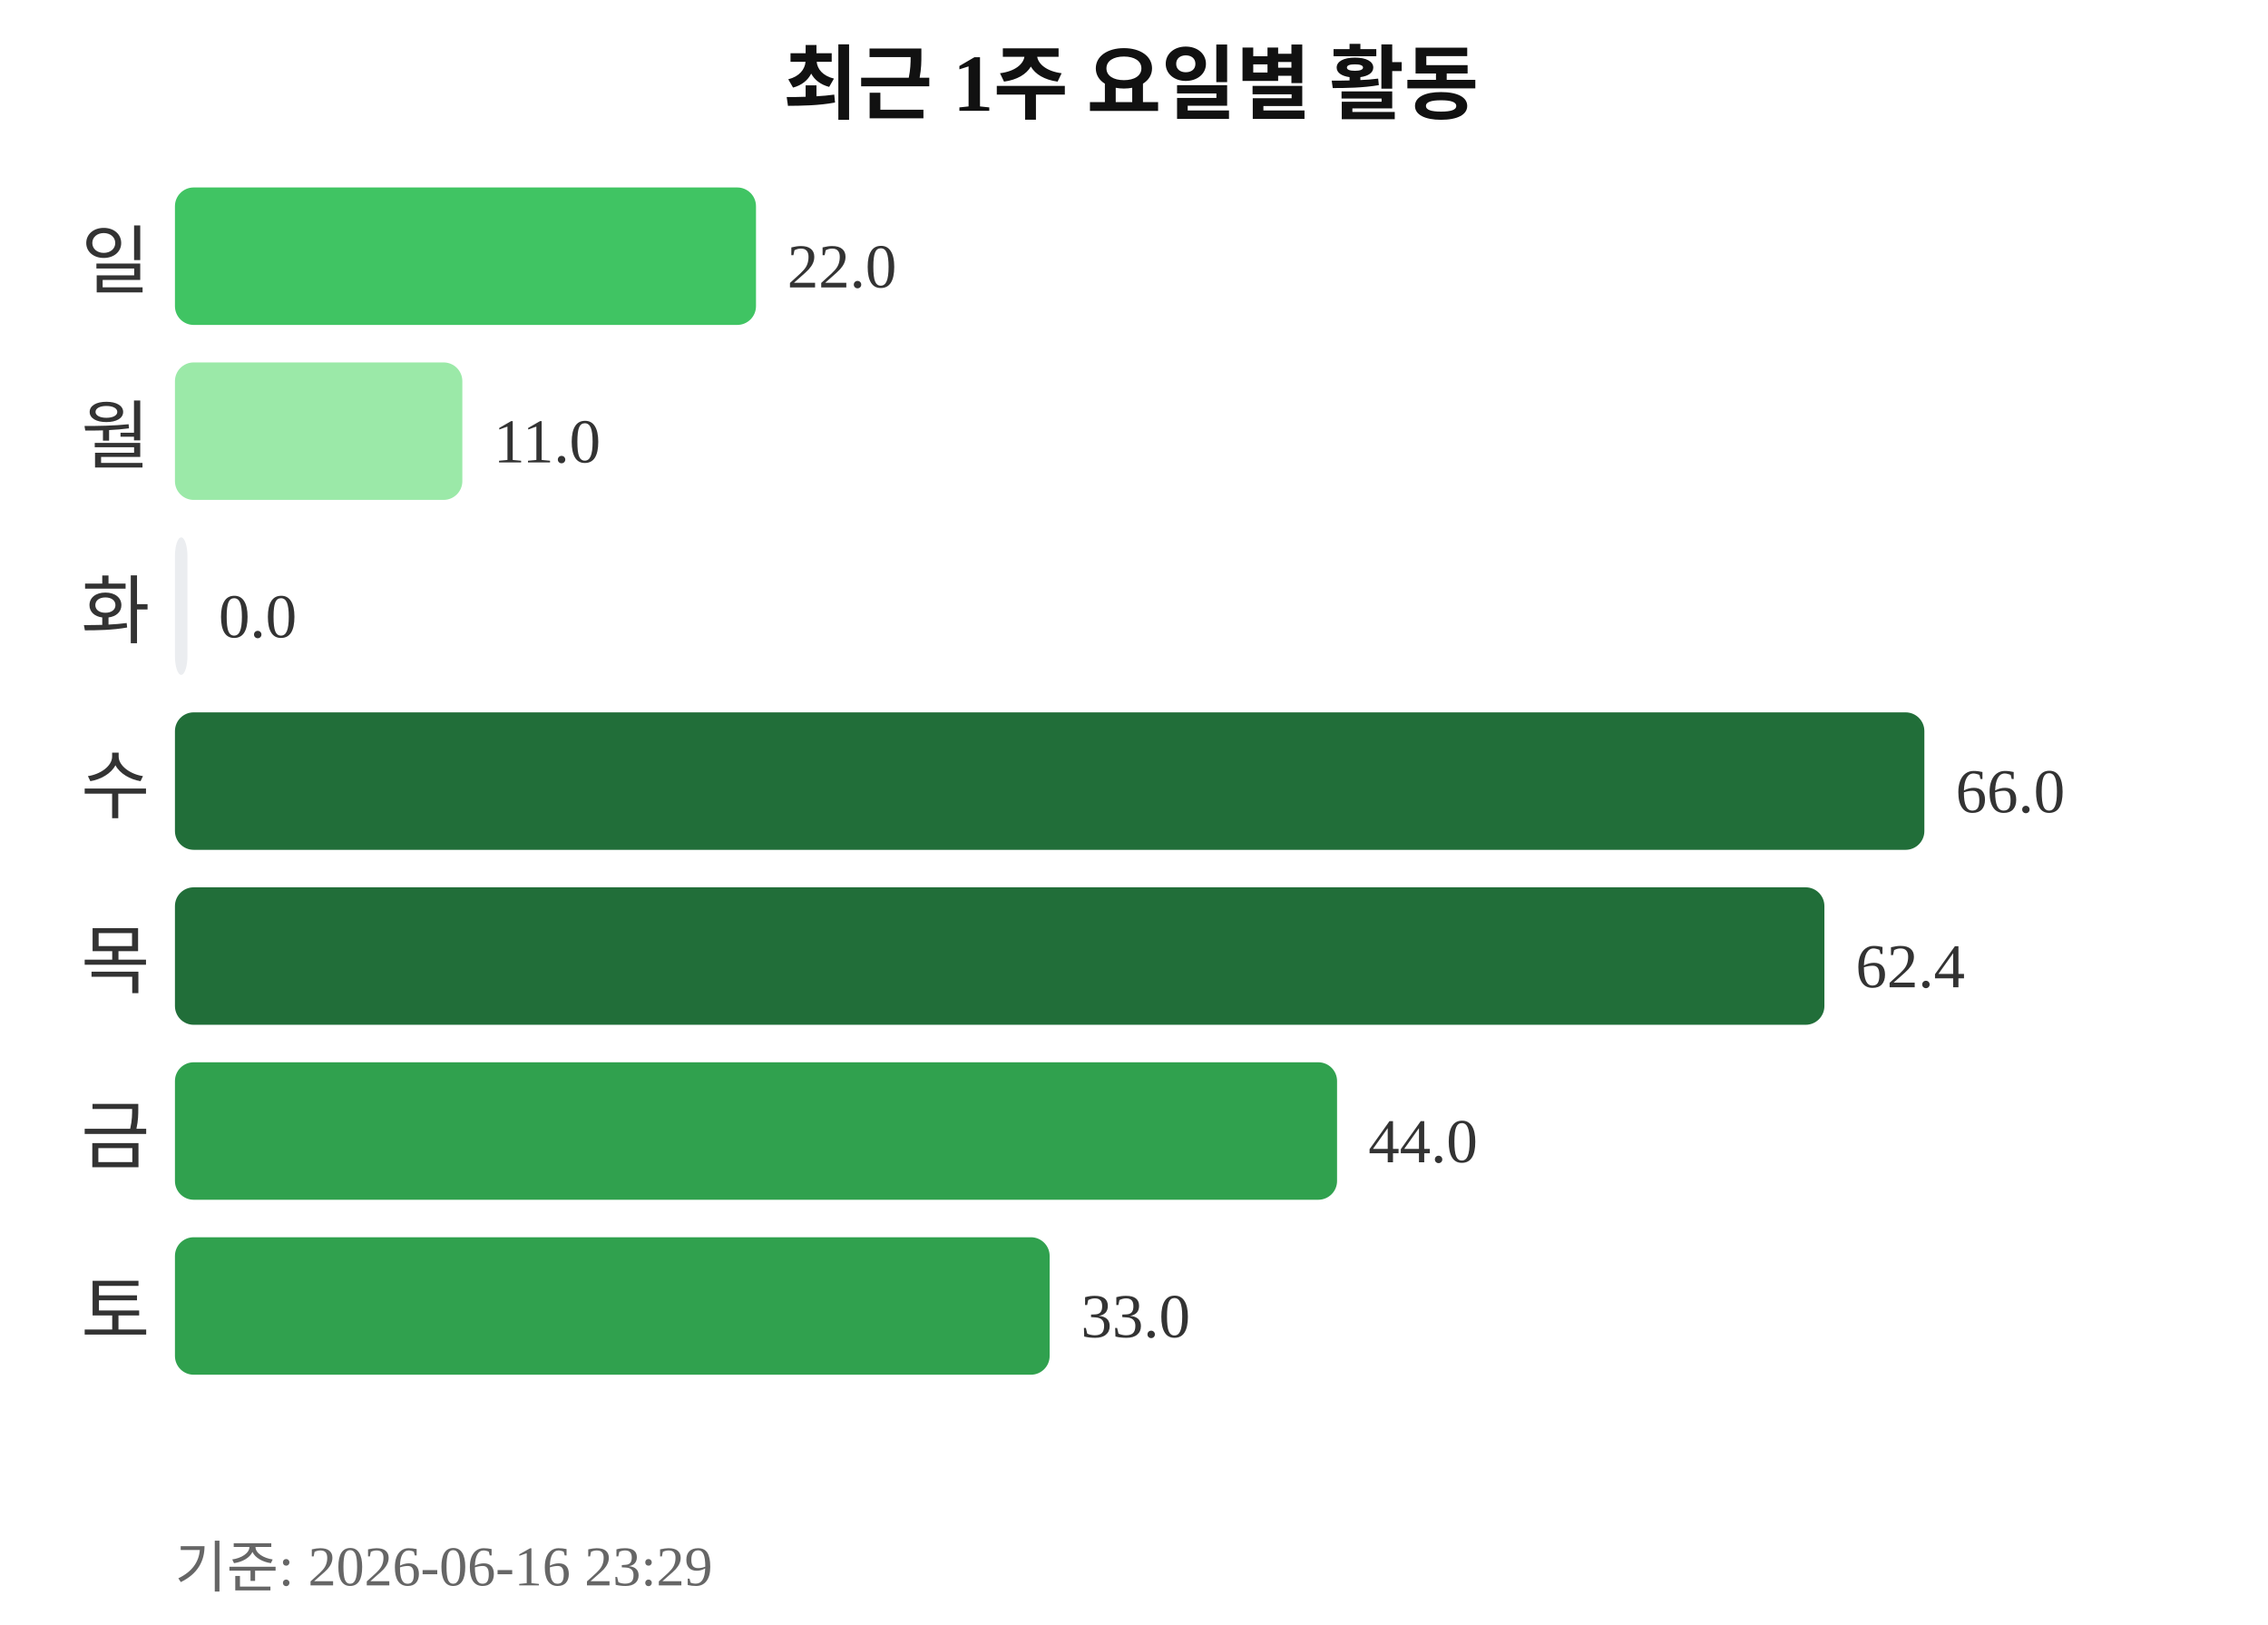
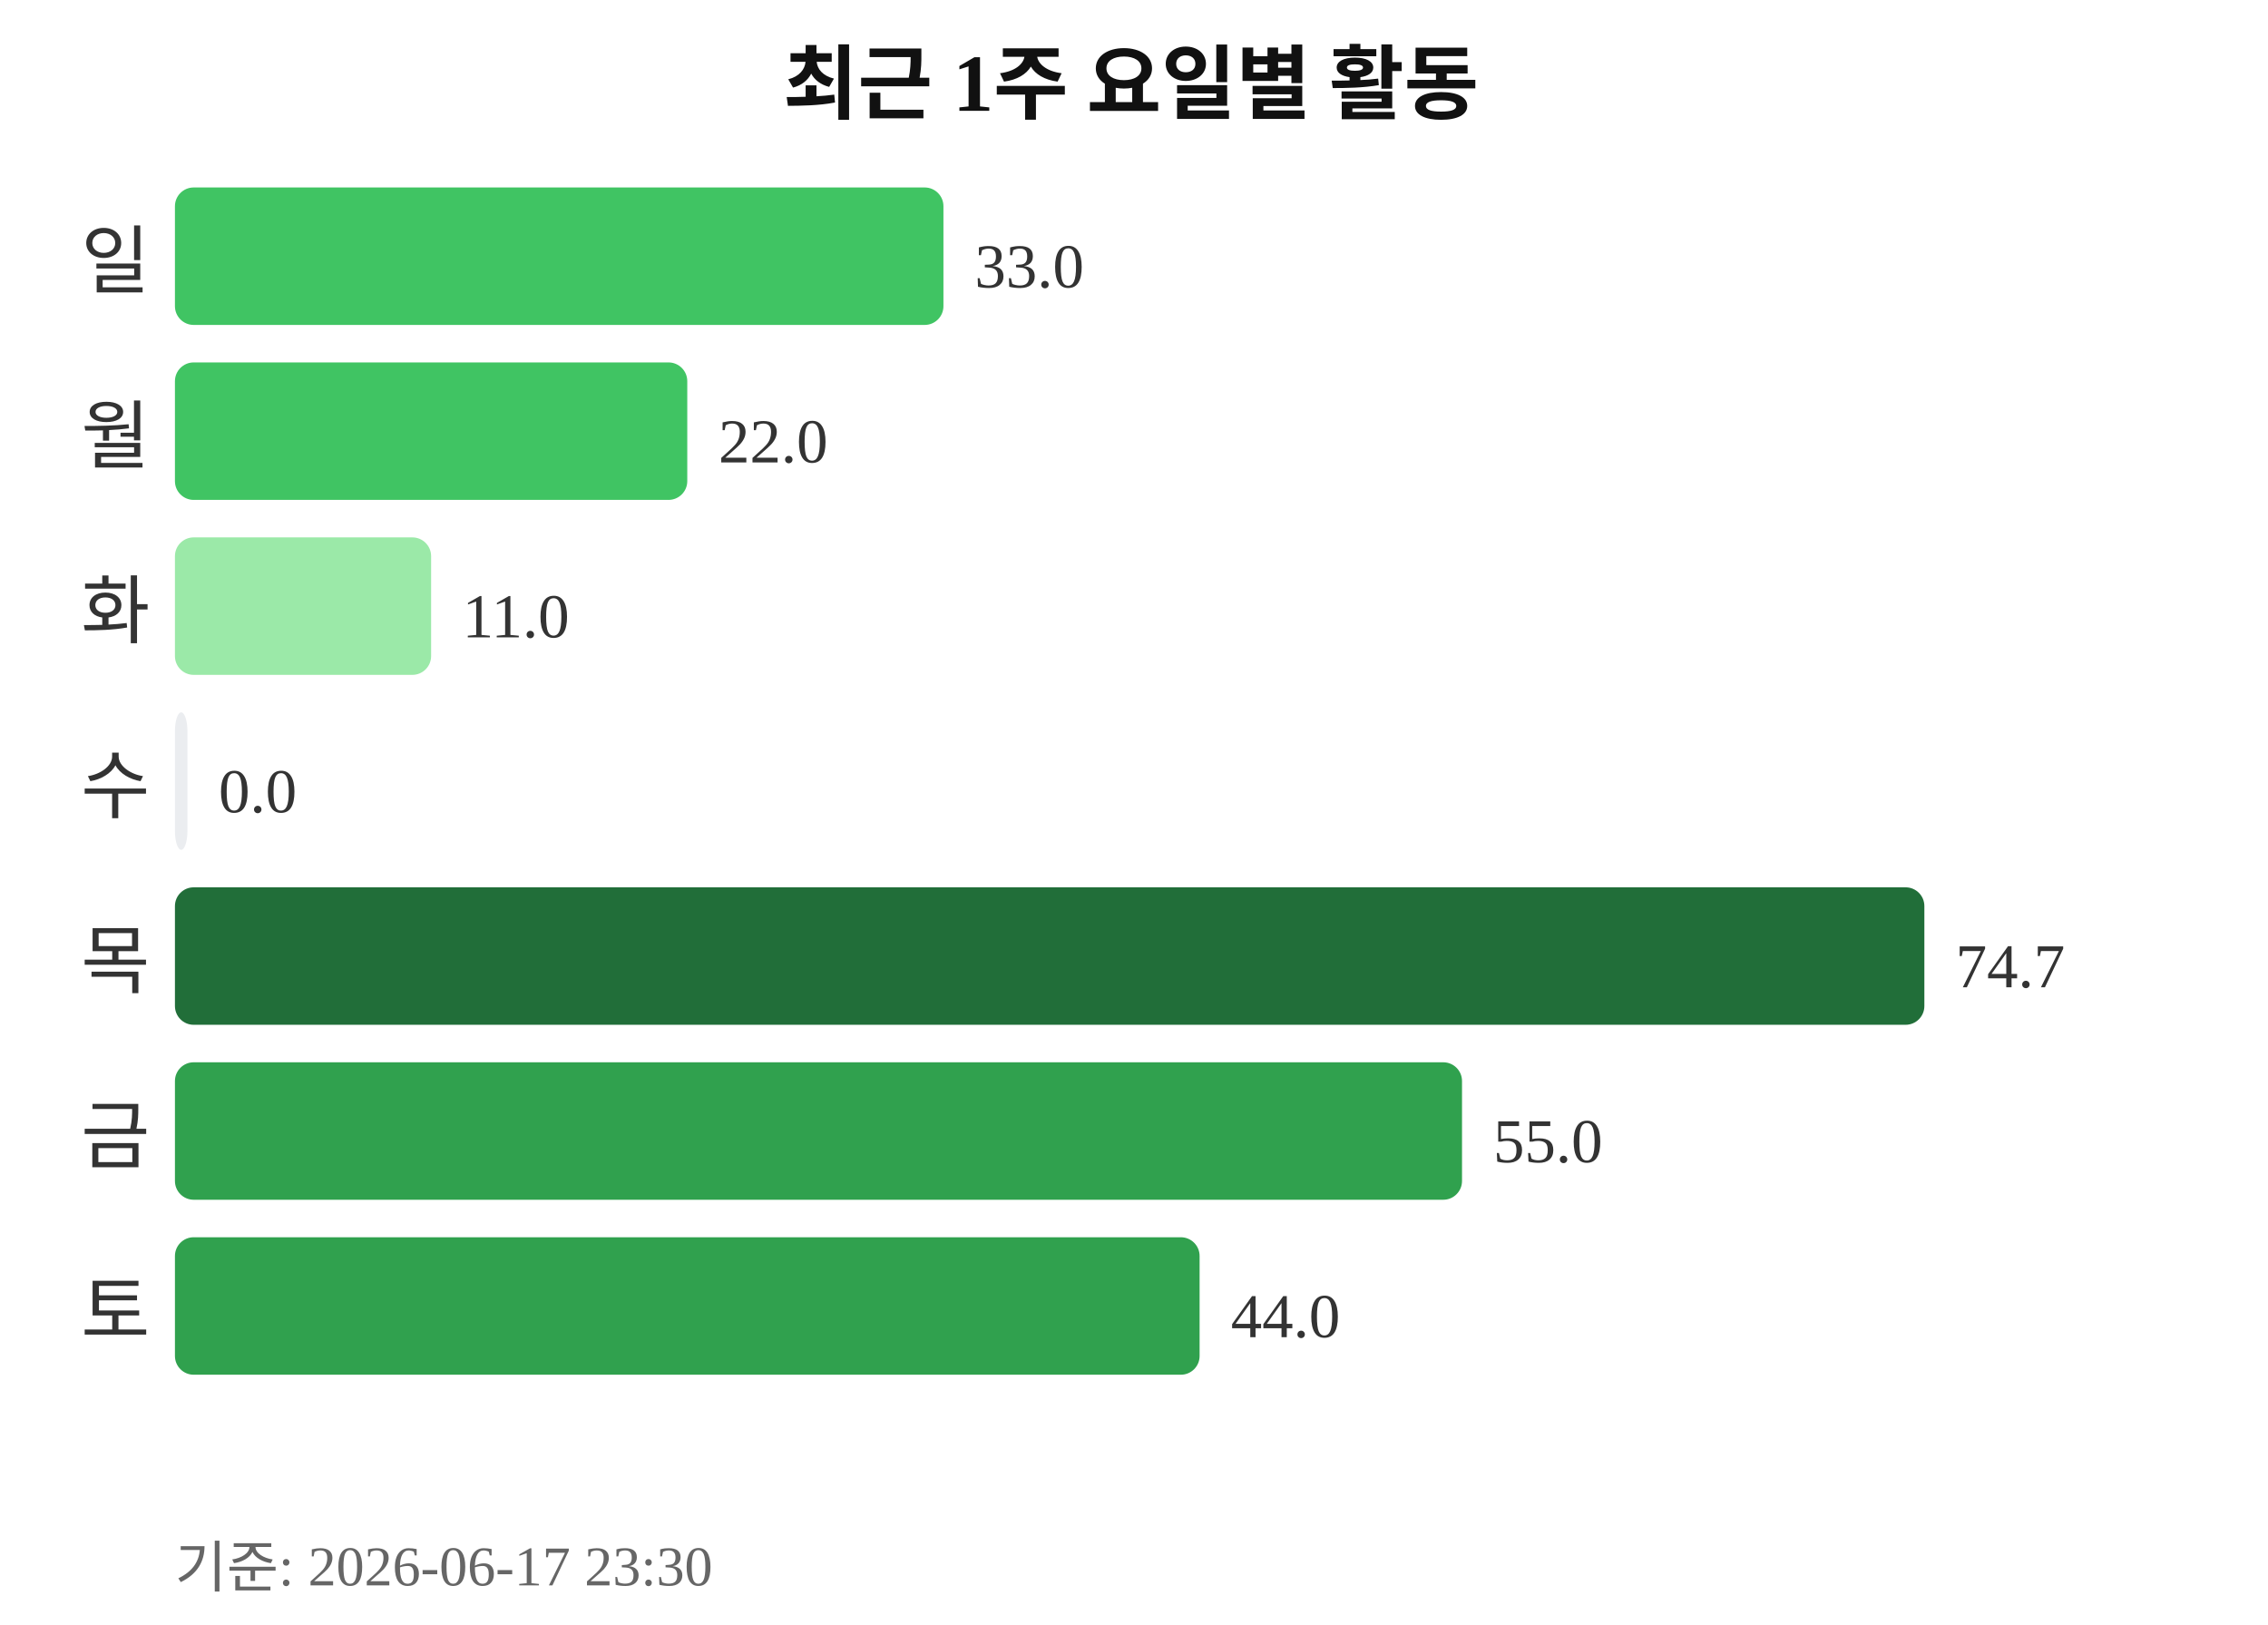
<svg xmlns="http://www.w3.org/2000/svg" width="363" height="260">
  <text x="181" y="18" text-anchor="middle" font-size="13" font-weight="bold" fill="#111111">최근 1주 요일별 활동</text>
  <text x="24" y="46" text-anchor="end" font-size="12" fill="#333333">일</text>
-   <rect x="28" y="30" width="93" height="22" rx="3" fill="#40c463" />
-   <text x="126" y="46" font-size="10" fill="#333333">22.0</text>
+   <rect x="28" y="30" width="123" height="22" rx="3" fill="#40c463" />
+   <text x="156" y="46" font-size="10" fill="#333333">33.0</text>
  <text x="24" y="74" text-anchor="end" font-size="12" fill="#333333">월</text>
-   <rect x="28" y="58" width="46" height="22" rx="3" fill="#9be9a8" />
-   <text x="79" y="74" font-size="10" fill="#333333">11.0</text>
+   <rect x="28" y="58" width="82" height="22" rx="3" fill="#40c463" />
+   <text x="115" y="74" font-size="10" fill="#333333">22.0</text>
  <text x="24" y="102" text-anchor="end" font-size="12" fill="#333333">화</text>
-   <rect x="28" y="86" width="2" height="22" rx="3" fill="#ebedf0" />
-   <text x="35" y="102" font-size="10" fill="#333333">0.0</text>
+   <rect x="28" y="86" width="41" height="22" rx="3" fill="#9be9a8" />
+   <text x="74" y="102" font-size="10" fill="#333333">11.0</text>
  <text x="24" y="130" text-anchor="end" font-size="12" fill="#333333">수</text>
-   <rect x="28" y="114" width="280" height="22" rx="3" fill="#216e39" />
-   <text x="313" y="130" font-size="10" fill="#333333">66.0</text>
+   <rect x="28" y="114" width="2" height="22" rx="3" fill="#ebedf0" />
+   <text x="35" y="130" font-size="10" fill="#333333">0.0</text>
  <text x="24" y="158" text-anchor="end" font-size="12" fill="#333333">목</text>
-   <rect x="28" y="142" width="264" height="22" rx="3" fill="#216e39" />
-   <text x="297" y="158" font-size="10" fill="#333333">62.4</text>
+   <rect x="28" y="142" width="280" height="22" rx="3" fill="#216e39" />
+   <text x="313" y="158" font-size="10" fill="#333333">74.7</text>
  <text x="24" y="186" text-anchor="end" font-size="12" fill="#333333">금</text>
-   <rect x="28" y="170" width="186" height="22" rx="3" fill="#30a14e" />
-   <text x="219" y="186" font-size="10" fill="#333333">44.0</text>
+   <rect x="28" y="170" width="206" height="22" rx="3" fill="#30a14e" />
+   <text x="239" y="186" font-size="10" fill="#333333">55.0</text>
  <text x="24" y="214" text-anchor="end" font-size="12" fill="#333333">토</text>
-   <rect x="28" y="198" width="140" height="22" rx="3" fill="#30a14e" />
-   <text x="173" y="214" font-size="10" fill="#333333">33.0</text>
-   <text x="28" y="254" font-size="9" fill="#666666">기준: 2026-06-16 23:29</text>
+   <rect x="28" y="198" width="164" height="22" rx="3" fill="#30a14e" />
+   <text x="197" y="214" font-size="10" fill="#333333">44.0</text>
+   <text x="28" y="254" font-size="9" fill="#666666">기준: 2026-06-17 23:30</text>
</svg>
